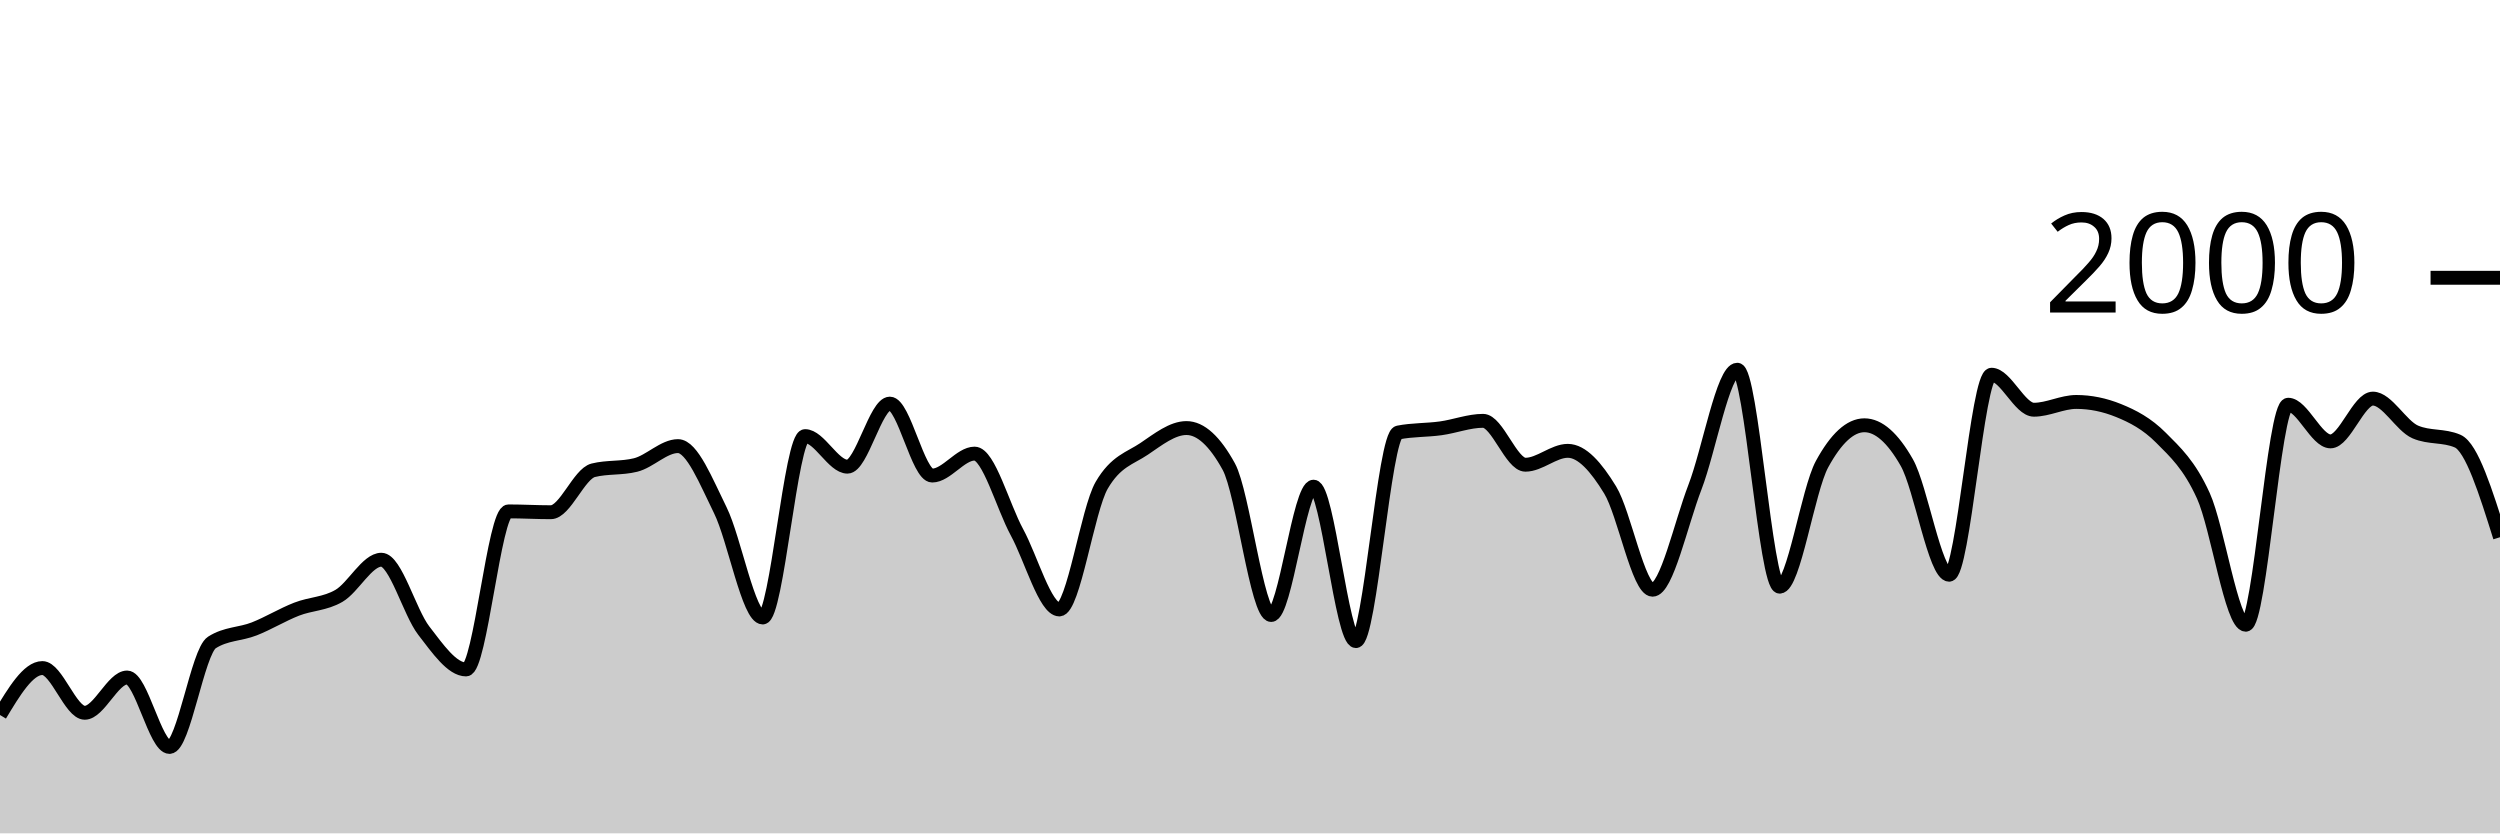
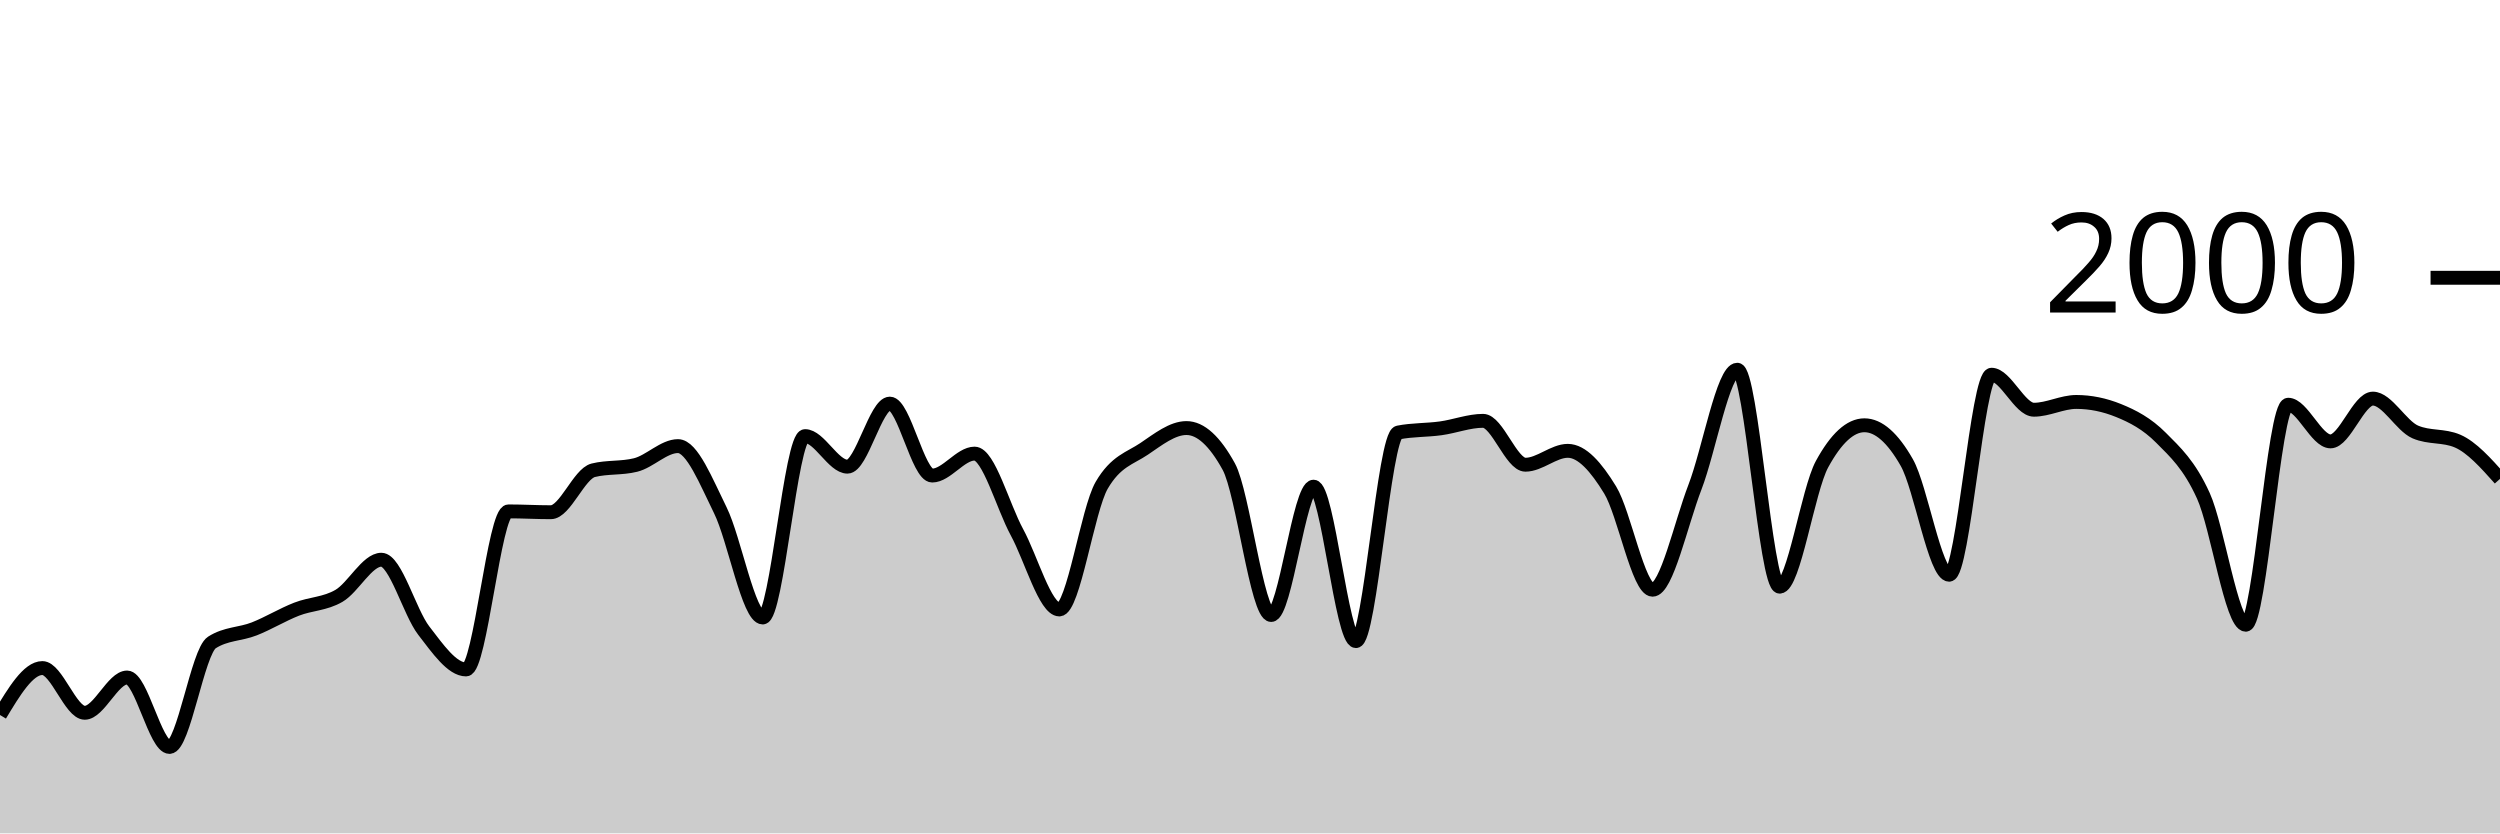
<svg xmlns="http://www.w3.org/2000/svg" viewBox="0 0 180 60">
  <g transform="translate(0,20)">
-     <path class="area" fill="rgba(0, 0, 0, 0.2)" d="M0,31.48C1.017,29.79,2.034,28.1,3.051,28.1C4.068,28.1,5.085,31.32,6.102,31.32C7.119,31.32,8.136,28.78,9.153,28.78C10.169,28.78,11.186,33.78,12.203,33.78C13.22,33.78,14.237,26.913,15.254,26.26C16.271,25.607,17.288,25.68,18.305,25.28C19.322,24.88,20.339,24.257,21.356,23.86C22.373,23.463,23.39,23.493,24.407,22.9C25.424,22.307,26.441,20.3,27.458,20.3C28.475,20.3,29.492,24.083,30.508,25.4C31.525,26.717,32.542,28.2,33.559,28.2C34.576,28.2,35.593,16.82,36.61,16.82C37.627,16.82,38.644,16.88,39.661,16.88C40.678,16.88,41.695,14.113,42.712,13.86C43.729,13.607,44.746,13.733,45.763,13.48C46.78,13.227,47.797,12.12,48.814,12.12C49.831,12.12,50.847,14.683,51.864,16.74C52.881,18.797,53.898,24.46,54.915,24.46C55.932,24.46,56.949,11.4,57.966,11.4C58.983,11.4,60,13.6,61.017,13.6C62.034,13.6,63.051,9.06,64.068,9.06C65.085,9.06,66.102,14.24,67.119,14.24C68.136,14.24,69.153,12.66,70.169,12.66C71.186,12.66,72.203,16.45,73.22,18.32C74.237,20.19,75.254,23.88,76.271,23.88C77.288,23.88,78.305,16.687,79.322,14.94C80.339,13.193,81.356,13.007,82.373,12.32C83.39,11.633,84.407,10.82,85.424,10.82C86.441,10.82,87.458,11.747,88.475,13.6C89.492,15.453,90.508,24.28,91.525,24.28C92.542,24.28,93.559,15.04,94.576,15.04C95.593,15.04,96.61,26.16,97.627,26.16C98.644,26.16,99.661,11.34,100.678,11.14C101.695,10.94,102.712,10.98,103.729,10.84C104.746,10.7,105.763,10.3,106.78,10.3C107.797,10.3,108.814,13.46,109.831,13.46C110.847,13.46,111.864,12.46,112.881,12.46C113.898,12.46,114.915,13.613,115.932,15.28C116.949,16.947,117.966,22.46,118.983,22.46C120,22.46,121.017,17.72,122.034,15.08C123.051,12.44,124.068,6.62,125.085,6.62C126.102,6.62,127.119,22.24,128.136,22.24C129.153,22.24,130.169,15.287,131.186,13.42C132.203,11.553,133.22,10.62,134.237,10.62C135.254,10.62,136.271,11.513,137.288,13.3C138.305,15.087,139.322,21.38,140.339,21.38C141.356,21.38,142.373,6.98,143.39,6.98C144.407,6.98,145.424,9.5,146.441,9.5C147.458,9.5,148.475,8.94,149.492,8.94C150.508,8.94,151.525,9.147,152.542,9.56C153.559,9.973,154.576,10.497,155.593,11.52C156.61,12.543,157.627,13.457,158.644,15.7C159.661,17.943,160.678,24.98,161.695,24.98C162.712,24.98,163.729,9.14,164.746,9.14C165.763,9.14,166.78,11.78,167.797,11.78C168.814,11.78,169.831,8.7,170.847,8.7C171.864,8.7,172.881,10.66,173.898,11.1C174.915,11.54,175.932,11.32,176.949,11.76C177.966,12.2,178.983,15.44,180,18.68L180,40C178.983,40,177.966,40,176.949,40C175.932,40,174.915,40,173.898,40C172.881,40,171.864,40,170.847,40C169.831,40,168.814,40,167.797,40C166.78,40,165.763,40,164.746,40C163.729,40,162.712,40,161.695,40C160.678,40,159.661,40,158.644,40C157.627,40,156.61,40,155.593,40C154.576,40,153.559,40,152.542,40C151.525,40,150.508,40,149.492,40C148.475,40,147.458,40,146.441,40C145.424,40,144.407,40,143.39,40C142.373,40,141.356,40,140.339,40C139.322,40,138.305,40,137.288,40C136.271,40,135.254,40,134.237,40C133.22,40,132.203,40,131.186,40C130.169,40,129.153,40,128.136,40C127.119,40,126.102,40,125.085,40C124.068,40,123.051,40,122.034,40C121.017,40,120,40,118.983,40C117.966,40,116.949,40,115.932,40C114.915,40,113.898,40,112.881,40C111.864,40,110.847,40,109.831,40C108.814,40,107.797,40,106.78,40C105.763,40,104.746,40,103.729,40C102.712,40,101.695,40,100.678,40C99.661,40,98.644,40,97.627,40C96.61,40,95.593,40,94.576,40C93.559,40,92.542,40,91.525,40C90.508,40,89.492,40,88.475,40C87.458,40,86.441,40,85.424,40C84.407,40,83.39,40,82.373,40C81.356,40,80.339,40,79.322,40C78.305,40,77.288,40,76.271,40C75.254,40,74.237,40,73.22,40C72.203,40,71.186,40,70.169,40C69.153,40,68.136,40,67.119,40C66.102,40,65.085,40,64.068,40C63.051,40,62.034,40,61.017,40C60,40,58.983,40,57.966,40C56.949,40,55.932,40,54.915,40C53.898,40,52.881,40,51.864,40C50.847,40,49.831,40,48.814,40C47.797,40,46.78,40,45.763,40C44.746,40,43.729,40,42.712,40C41.695,40,40.678,40,39.661,40C38.644,40,37.627,40,36.61,40C35.593,40,34.576,40,33.559,40C32.542,40,31.525,40,30.508,40C29.492,40,28.475,40,27.458,40C26.441,40,25.424,40,24.407,40C23.39,40,22.373,40,21.356,40C20.339,40,19.322,40,18.305,40C17.288,40,16.271,40,15.254,40C14.237,40,13.22,40,12.203,40C11.186,40,10.169,40,9.153,40C8.136,40,7.119,40,6.102,40C5.085,40,4.068,40,3.051,40C2.034,40,1.017,40,0,40Z" />
-     <path class="line" stroke="black" fill="none" d="M0,31.48C1.017,29.79,2.034,28.1,3.051,28.1C4.068,28.1,5.085,31.32,6.102,31.32C7.119,31.32,8.136,28.78,9.153,28.78C10.169,28.78,11.186,33.78,12.203,33.78C13.22,33.78,14.237,26.913,15.254,26.26C16.271,25.607,17.288,25.68,18.305,25.28C19.322,24.88,20.339,24.257,21.356,23.86C22.373,23.463,23.39,23.493,24.407,22.9C25.424,22.307,26.441,20.3,27.458,20.3C28.475,20.3,29.492,24.083,30.508,25.4C31.525,26.717,32.542,28.2,33.559,28.2C34.576,28.2,35.593,16.82,36.61,16.82C37.627,16.82,38.644,16.88,39.661,16.88C40.678,16.88,41.695,14.113,42.712,13.86C43.729,13.607,44.746,13.733,45.763,13.48C46.78,13.227,47.797,12.12,48.814,12.12C49.831,12.12,50.847,14.683,51.864,16.74C52.881,18.797,53.898,24.46,54.915,24.46C55.932,24.46,56.949,11.4,57.966,11.4C58.983,11.4,60,13.6,61.017,13.6C62.034,13.6,63.051,9.06,64.068,9.06C65.085,9.06,66.102,14.24,67.119,14.24C68.136,14.24,69.153,12.66,70.169,12.66C71.186,12.66,72.203,16.45,73.22,18.32C74.237,20.19,75.254,23.88,76.271,23.88C77.288,23.88,78.305,16.687,79.322,14.94C80.339,13.193,81.356,13.007,82.373,12.32C83.39,11.633,84.407,10.82,85.424,10.82C86.441,10.82,87.458,11.747,88.475,13.6C89.492,15.453,90.508,24.28,91.525,24.28C92.542,24.28,93.559,15.04,94.576,15.04C95.593,15.04,96.61,26.16,97.627,26.16C98.644,26.16,99.661,11.34,100.678,11.14C101.695,10.94,102.712,10.98,103.729,10.84C104.746,10.7,105.763,10.3,106.78,10.3C107.797,10.3,108.814,13.46,109.831,13.46C110.847,13.46,111.864,12.46,112.881,12.46C113.898,12.46,114.915,13.613,115.932,15.28C116.949,16.947,117.966,22.46,118.983,22.46C120,22.46,121.017,17.72,122.034,15.08C123.051,12.44,124.068,6.62,125.085,6.62C126.102,6.62,127.119,22.24,128.136,22.24C129.153,22.24,130.169,15.287,131.186,13.42C132.203,11.553,133.22,10.62,134.237,10.62C135.254,10.62,136.271,11.513,137.288,13.3C138.305,15.087,139.322,21.38,140.339,21.38C141.356,21.38,142.373,6.98,143.39,6.98C144.407,6.98,145.424,9.5,146.441,9.5C147.458,9.5,148.475,8.94,149.492,8.94C150.508,8.94,151.525,9.147,152.542,9.56C153.559,9.973,154.576,10.497,155.593,11.52C156.61,12.543,157.627,13.457,158.644,15.7C159.661,17.943,160.678,24.98,161.695,24.98C162.712,24.98,163.729,9.14,164.746,9.14C165.763,9.14,166.78,11.78,167.797,11.78C168.814,11.78,169.831,8.7,170.847,8.7C171.864,8.7,172.881,10.66,173.898,11.1C174.915,11.54,175.932,11.32,176.949,11.76C177.966,12.2,178.983,15.44,180,18.68" />
+     <path class="area" fill="rgba(0, 0, 0, 0.2)" d="M0,31.48C1.017,29.79,2.034,28.1,3.051,28.1C4.068,28.1,5.085,31.32,6.102,31.32C7.119,31.32,8.136,28.78,9.153,28.78C10.169,28.78,11.186,33.78,12.203,33.78C13.22,33.78,14.237,26.913,15.254,26.26C16.271,25.607,17.288,25.68,18.305,25.28C19.322,24.88,20.339,24.257,21.356,23.86C22.373,23.463,23.39,23.493,24.407,22.9C25.424,22.307,26.441,20.3,27.458,20.3C28.475,20.3,29.492,24.083,30.508,25.4C31.525,26.717,32.542,28.2,33.559,28.2C34.576,28.2,35.593,16.82,36.61,16.82C37.627,16.82,38.644,16.88,39.661,16.88C40.678,16.88,41.695,14.113,42.712,13.86C43.729,13.607,44.746,13.733,45.763,13.48C46.78,13.227,47.797,12.12,48.814,12.12C49.831,12.12,50.847,14.683,51.864,16.74C52.881,18.797,53.898,24.46,54.915,24.46C55.932,24.46,56.949,11.4,57.966,11.4C58.983,11.4,60,13.6,61.017,13.6C62.034,13.6,63.051,9.06,64.068,9.06C65.085,9.06,66.102,14.24,67.119,14.24C68.136,14.24,69.153,12.66,70.169,12.66C71.186,12.66,72.203,16.45,73.22,18.32C74.237,20.19,75.254,23.88,76.271,23.88C77.288,23.88,78.305,16.687,79.322,14.94C80.339,13.193,81.356,13.007,82.373,12.32C83.39,11.633,84.407,10.82,85.424,10.82C86.441,10.82,87.458,11.747,88.475,13.6C89.492,15.453,90.508,24.28,91.525,24.28C92.542,24.28,93.559,15.04,94.576,15.04C95.593,15.04,96.61,26.16,97.627,26.16C98.644,26.16,99.661,11.34,100.678,11.14C101.695,10.94,102.712,10.98,103.729,10.84C104.746,10.7,105.763,10.3,106.78,10.3C107.797,10.3,108.814,13.46,109.831,13.46C110.847,13.46,111.864,12.46,112.881,12.46C113.898,12.46,114.915,13.613,115.932,15.28C116.949,16.947,117.966,22.46,118.983,22.46C120,22.46,121.017,17.72,122.034,15.08C123.051,12.44,124.068,6.62,125.085,6.62C126.102,6.62,127.119,22.24,128.136,22.24C129.153,22.24,130.169,15.287,131.186,13.42C132.203,11.553,133.22,10.62,134.237,10.62C135.254,10.62,136.271,11.513,137.288,13.3C138.305,15.087,139.322,21.38,140.339,21.38C141.356,21.38,142.373,6.98,143.39,6.98C144.407,6.98,145.424,9.5,146.441,9.5C147.458,9.5,148.475,8.94,149.492,8.94C150.508,8.94,151.525,9.147,152.542,9.56C153.559,9.973,154.576,10.497,155.593,11.52C156.61,12.543,157.627,13.457,158.644,15.7C159.661,17.943,160.678,24.98,161.695,24.98C162.712,24.98,163.729,9.14,164.746,9.14C165.763,9.14,166.78,11.78,167.797,11.78C168.814,11.78,169.831,8.7,170.847,8.7C171.864,8.7,172.881,10.66,173.898,11.1C174.915,11.54,175.932,11.32,176.949,11.76C177.966,12.2,178.983,13.34,180,14.48L180,40C178.983,40,177.966,40,176.949,40C175.932,40,174.915,40,173.898,40C172.881,40,171.864,40,170.847,40C169.831,40,168.814,40,167.797,40C166.78,40,165.763,40,164.746,40C163.729,40,162.712,40,161.695,40C160.678,40,159.661,40,158.644,40C157.627,40,156.61,40,155.593,40C154.576,40,153.559,40,152.542,40C151.525,40,150.508,40,149.492,40C148.475,40,147.458,40,146.441,40C145.424,40,144.407,40,143.39,40C142.373,40,141.356,40,140.339,40C139.322,40,138.305,40,137.288,40C136.271,40,135.254,40,134.237,40C133.22,40,132.203,40,131.186,40C130.169,40,129.153,40,128.136,40C127.119,40,126.102,40,125.085,40C124.068,40,123.051,40,122.034,40C121.017,40,120,40,118.983,40C117.966,40,116.949,40,115.932,40C114.915,40,113.898,40,112.881,40C111.864,40,110.847,40,109.831,40C108.814,40,107.797,40,106.78,40C105.763,40,104.746,40,103.729,40C102.712,40,101.695,40,100.678,40C99.661,40,98.644,40,97.627,40C96.61,40,95.593,40,94.576,40C93.559,40,92.542,40,91.525,40C90.508,40,89.492,40,88.475,40C87.458,40,86.441,40,85.424,40C84.407,40,83.39,40,82.373,40C81.356,40,80.339,40,79.322,40C78.305,40,77.288,40,76.271,40C75.254,40,74.237,40,73.22,40C72.203,40,71.186,40,70.169,40C69.153,40,68.136,40,67.119,40C66.102,40,65.085,40,64.068,40C63.051,40,62.034,40,61.017,40C60,40,58.983,40,57.966,40C56.949,40,55.932,40,54.915,40C53.898,40,52.881,40,51.864,40C50.847,40,49.831,40,48.814,40C47.797,40,46.78,40,45.763,40C44.746,40,43.729,40,42.712,40C41.695,40,40.678,40,39.661,40C38.644,40,37.627,40,36.61,40C35.593,40,34.576,40,33.559,40C32.542,40,31.525,40,30.508,40C29.492,40,28.475,40,27.458,40C26.441,40,25.424,40,24.407,40C23.39,40,22.373,40,21.356,40C20.339,40,19.322,40,18.305,40C17.288,40,16.271,40,15.254,40C14.237,40,13.22,40,12.203,40C11.186,40,10.169,40,9.153,40C8.136,40,7.119,40,6.102,40C5.085,40,4.068,40,3.051,40C2.034,40,1.017,40,0,40Z" />
+     <path class="line" stroke="black" fill="none" d="M0,31.48C1.017,29.79,2.034,28.1,3.051,28.1C4.068,28.1,5.085,31.32,6.102,31.32C7.119,31.32,8.136,28.78,9.153,28.78C10.169,28.78,11.186,33.78,12.203,33.78C13.22,33.78,14.237,26.913,15.254,26.26C16.271,25.607,17.288,25.68,18.305,25.28C19.322,24.88,20.339,24.257,21.356,23.86C22.373,23.463,23.39,23.493,24.407,22.9C25.424,22.307,26.441,20.3,27.458,20.3C28.475,20.3,29.492,24.083,30.508,25.4C31.525,26.717,32.542,28.2,33.559,28.2C34.576,28.2,35.593,16.82,36.61,16.82C37.627,16.82,38.644,16.88,39.661,16.88C40.678,16.88,41.695,14.113,42.712,13.86C43.729,13.607,44.746,13.733,45.763,13.48C46.78,13.227,47.797,12.12,48.814,12.12C49.831,12.12,50.847,14.683,51.864,16.74C52.881,18.797,53.898,24.46,54.915,24.46C55.932,24.46,56.949,11.4,57.966,11.4C58.983,11.4,60,13.6,61.017,13.6C62.034,13.6,63.051,9.06,64.068,9.06C65.085,9.06,66.102,14.24,67.119,14.24C68.136,14.24,69.153,12.66,70.169,12.66C71.186,12.66,72.203,16.45,73.22,18.32C74.237,20.19,75.254,23.88,76.271,23.88C77.288,23.88,78.305,16.687,79.322,14.94C80.339,13.193,81.356,13.007,82.373,12.32C83.39,11.633,84.407,10.82,85.424,10.82C86.441,10.82,87.458,11.747,88.475,13.6C89.492,15.453,90.508,24.28,91.525,24.28C92.542,24.28,93.559,15.04,94.576,15.04C95.593,15.04,96.61,26.16,97.627,26.16C98.644,26.16,99.661,11.34,100.678,11.14C101.695,10.94,102.712,10.98,103.729,10.84C104.746,10.7,105.763,10.3,106.78,10.3C107.797,10.3,108.814,13.46,109.831,13.46C110.847,13.46,111.864,12.46,112.881,12.46C113.898,12.46,114.915,13.613,115.932,15.28C116.949,16.947,117.966,22.46,118.983,22.46C120,22.46,121.017,17.72,122.034,15.08C123.051,12.44,124.068,6.62,125.085,6.62C126.102,6.62,127.119,22.24,128.136,22.24C129.153,22.24,130.169,15.287,131.186,13.42C132.203,11.553,133.22,10.62,134.237,10.62C135.254,10.62,136.271,11.513,137.288,13.3C138.305,15.087,139.322,21.38,140.339,21.38C141.356,21.38,142.373,6.98,143.39,6.98C144.407,6.98,145.424,9.5,146.441,9.5C147.458,9.5,148.475,8.94,149.492,8.94C150.508,8.94,151.525,9.147,152.542,9.56C153.559,9.973,154.576,10.497,155.593,11.52C156.61,12.543,157.627,13.457,158.644,15.7C159.661,17.943,160.678,24.98,161.695,24.98C162.712,24.98,163.729,9.14,164.746,9.14C165.763,9.14,166.78,11.78,167.797,11.78C168.814,11.78,169.831,8.7,170.847,8.7C171.864,8.7,172.881,10.66,173.898,11.1C174.915,11.54,175.932,11.32,176.949,11.76C177.966,12.2,178.983,13.34,180,14.48" />
    <path class="axis-ceiling" stroke-width="1" stroke="black" fill="none" d="M175,0L180,0" />
    <text class="axis-ceiling-label" font-family="sans-serif" text-anchor="end" font-size="10px" x="170" y="2.5">2000</text>
  </g>
</svg>
